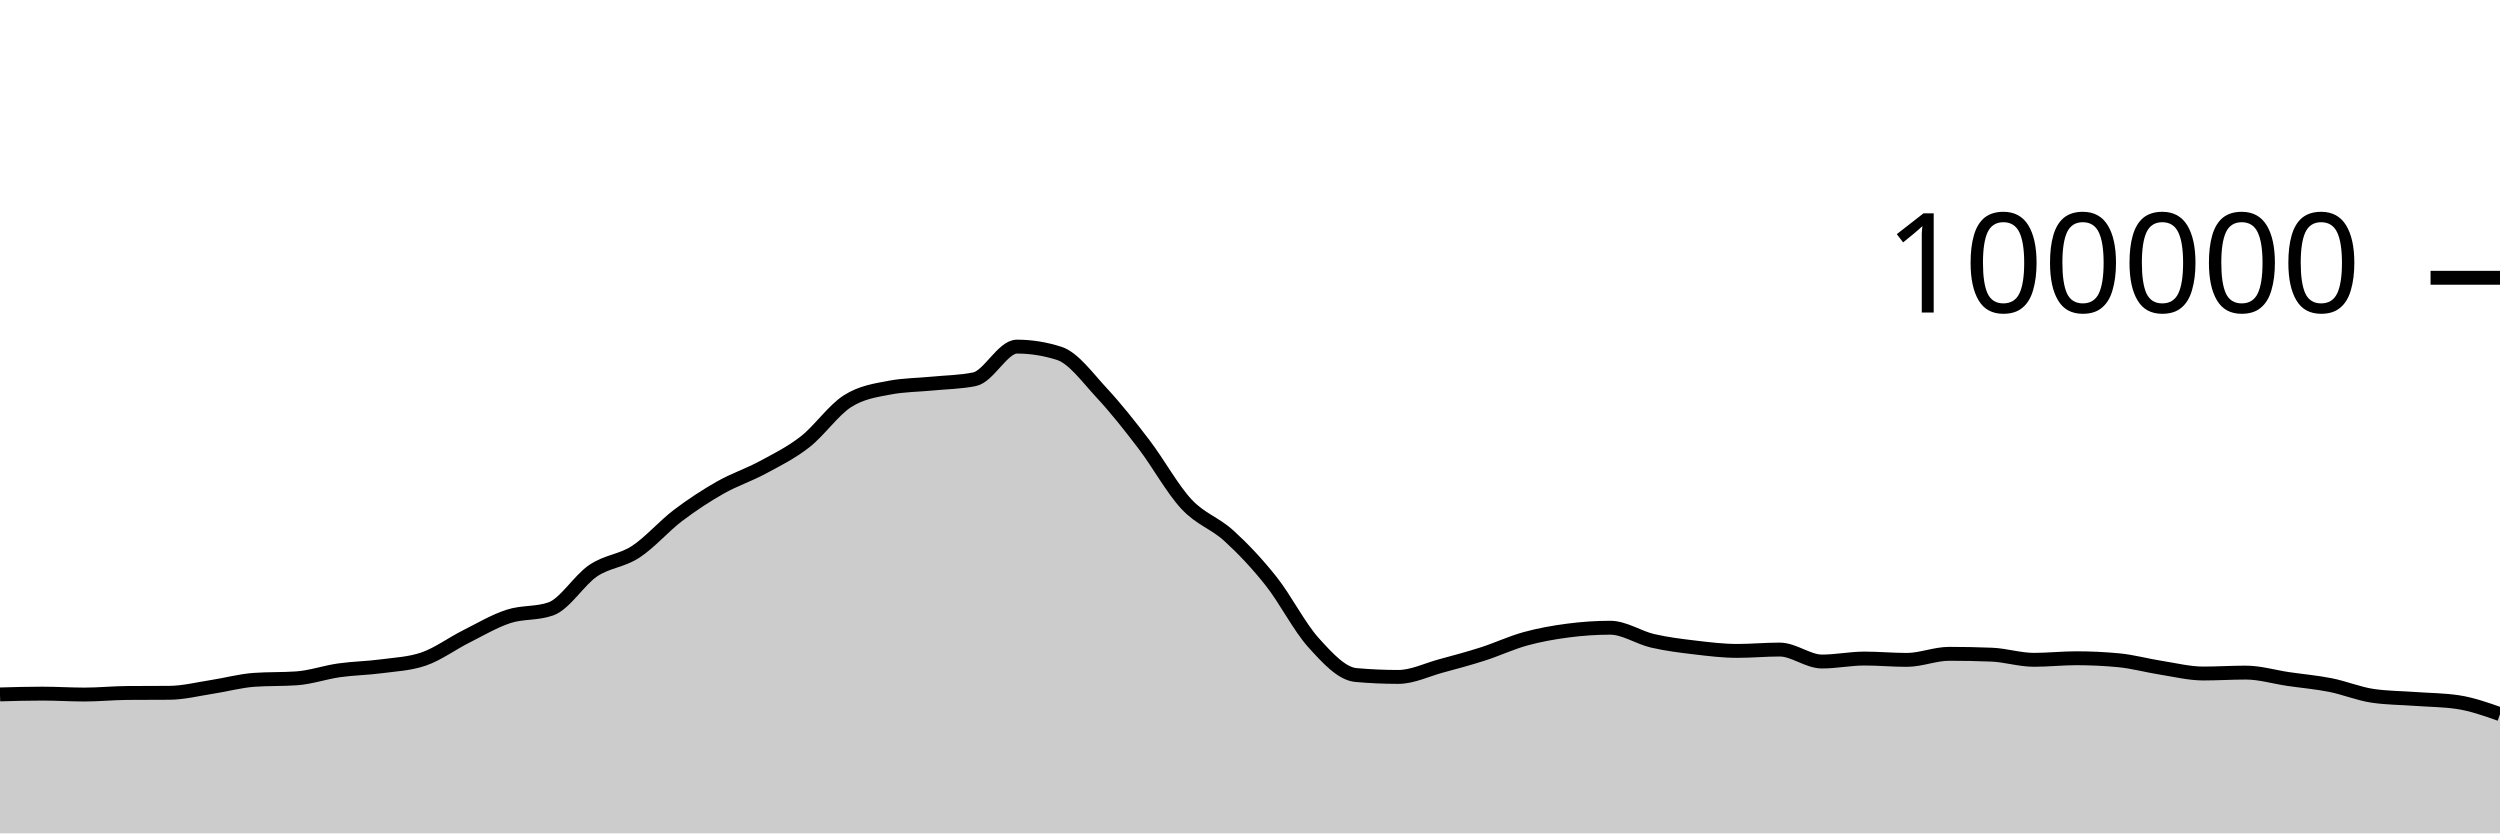
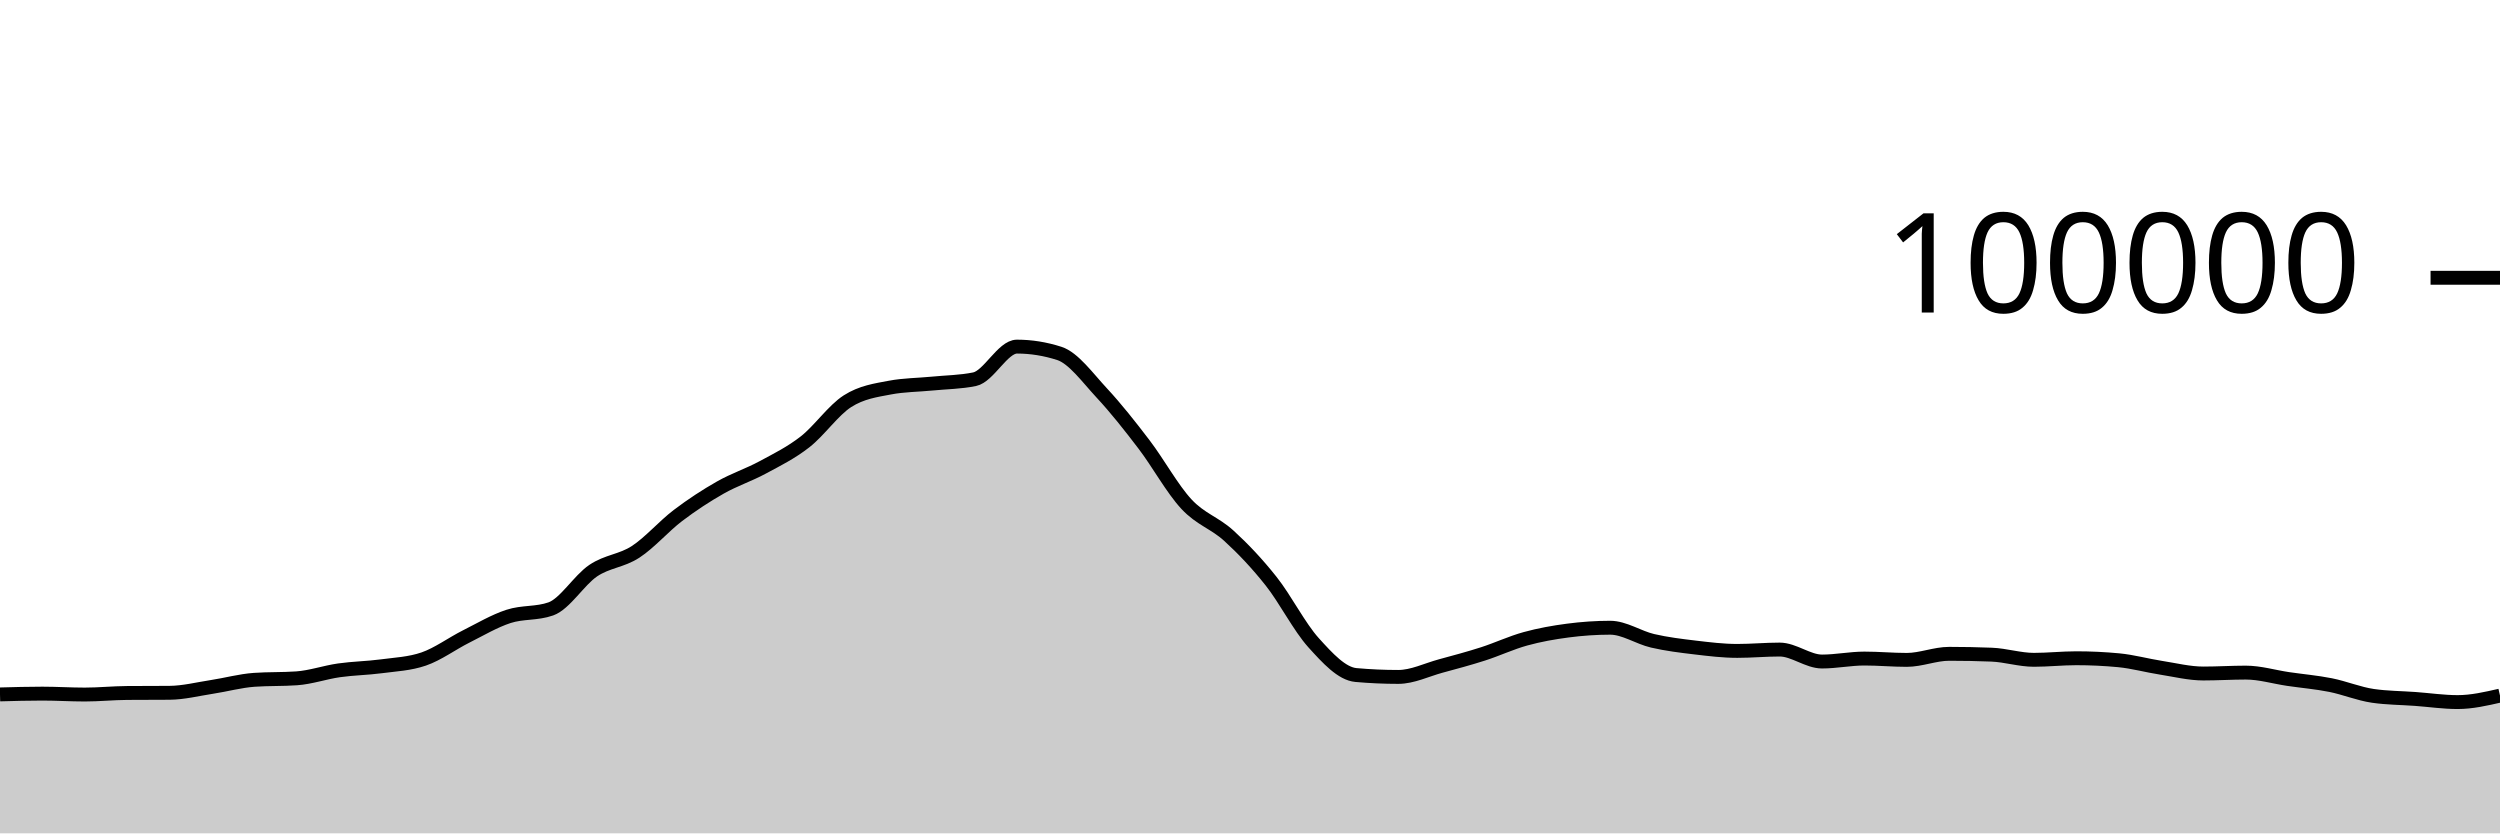
<svg xmlns="http://www.w3.org/2000/svg" viewBox="0 0 180 60">
  <g transform="translate(0,20)">
-     <path class="area" fill="rgba(0, 0, 0, 0.2)" d="M0,29.998C1.017,29.97,2.034,29.941,3.051,29.941C4.068,29.941,5.085,30.007,6.102,30.007C7.119,30.007,8.136,29.901,9.153,29.894C10.169,29.886,11.186,29.89,12.203,29.882C13.22,29.874,14.237,29.614,15.254,29.458C16.271,29.303,17.288,29.019,18.305,28.947C19.322,28.876,20.339,28.911,21.356,28.84C22.373,28.769,23.39,28.409,24.407,28.264C25.424,28.119,26.441,28.109,27.458,27.973C28.475,27.837,29.492,27.798,30.508,27.448C31.525,27.098,32.542,26.341,33.559,25.83C34.576,25.319,35.593,24.714,36.61,24.382C37.627,24.05,38.644,24.201,39.661,23.84C40.678,23.479,41.695,21.771,42.712,21.086C43.729,20.402,44.746,20.396,45.763,19.734C46.78,19.072,47.797,17.886,48.814,17.115C49.831,16.343,50.847,15.681,51.864,15.104C52.881,14.527,53.898,14.202,54.915,13.653C55.932,13.104,56.949,12.605,57.966,11.811C58.983,11.017,60,9.539,61.017,8.888C62.034,8.238,63.051,8.101,64.068,7.908C65.085,7.714,66.102,7.718,67.119,7.618C68.136,7.517,69.153,7.513,70.169,7.304C71.186,7.096,72.203,4.956,73.22,4.956C74.237,4.956,75.254,5.119,76.271,5.446C77.288,5.773,78.305,7.195,79.322,8.288C80.339,9.381,81.356,10.669,82.373,12.004C83.39,13.339,84.407,15.204,85.424,16.298C86.441,17.392,87.458,17.644,88.475,18.57C89.492,19.496,90.508,20.568,91.525,21.852C92.542,23.136,93.559,25.149,94.576,26.274C95.593,27.399,96.61,28.511,97.627,28.602C98.644,28.693,99.661,28.738,100.678,28.738C101.695,28.738,102.712,28.231,103.729,27.954C104.746,27.678,105.763,27.407,106.78,27.08C107.797,26.753,108.814,26.273,109.831,25.994C110.847,25.714,111.864,25.534,112.881,25.401C113.898,25.268,114.915,25.196,115.932,25.196C116.949,25.196,117.966,25.9,118.983,26.138C120,26.375,121.017,26.498,122.034,26.619C123.051,26.74,124.068,26.865,125.085,26.865C126.102,26.865,127.119,26.768,128.136,26.768C129.153,26.768,130.169,27.63,131.186,27.63C132.203,27.63,133.22,27.416,134.237,27.416C135.254,27.416,136.271,27.512,137.288,27.512C138.305,27.512,139.322,27.075,140.339,27.075C141.356,27.075,142.373,27.095,143.39,27.135C144.407,27.175,145.424,27.507,146.441,27.507C147.458,27.507,148.475,27.394,149.492,27.394C150.508,27.394,151.525,27.442,152.542,27.538C153.559,27.635,154.576,27.919,155.593,28.078C156.61,28.237,157.627,28.493,158.644,28.493C159.661,28.493,160.678,28.427,161.695,28.427C162.712,28.427,163.729,28.738,164.746,28.888C165.763,29.038,166.78,29.123,167.797,29.325C168.814,29.528,169.831,29.954,170.847,30.102C171.864,30.25,172.881,30.25,173.898,30.324C174.915,30.399,175.932,30.4,176.949,30.55C177.966,30.7,178.983,31.06,180,31.419L180,40C178.983,40,177.966,40,176.949,40C175.932,40,174.915,40,173.898,40C172.881,40,171.864,40,170.847,40C169.831,40,168.814,40,167.797,40C166.78,40,165.763,40,164.746,40C163.729,40,162.712,40,161.695,40C160.678,40,159.661,40,158.644,40C157.627,40,156.61,40,155.593,40C154.576,40,153.559,40,152.542,40C151.525,40,150.508,40,149.492,40C148.475,40,147.458,40,146.441,40C145.424,40,144.407,40,143.39,40C142.373,40,141.356,40,140.339,40C139.322,40,138.305,40,137.288,40C136.271,40,135.254,40,134.237,40C133.22,40,132.203,40,131.186,40C130.169,40,129.153,40,128.136,40C127.119,40,126.102,40,125.085,40C124.068,40,123.051,40,122.034,40C121.017,40,120,40,118.983,40C117.966,40,116.949,40,115.932,40C114.915,40,113.898,40,112.881,40C111.864,40,110.847,40,109.831,40C108.814,40,107.797,40,106.78,40C105.763,40,104.746,40,103.729,40C102.712,40,101.695,40,100.678,40C99.661,40,98.644,40,97.627,40C96.61,40,95.593,40,94.576,40C93.559,40,92.542,40,91.525,40C90.508,40,89.492,40,88.475,40C87.458,40,86.441,40,85.424,40C84.407,40,83.39,40,82.373,40C81.356,40,80.339,40,79.322,40C78.305,40,77.288,40,76.271,40C75.254,40,74.237,40,73.22,40C72.203,40,71.186,40,70.169,40C69.153,40,68.136,40,67.119,40C66.102,40,65.085,40,64.068,40C63.051,40,62.034,40,61.017,40C60,40,58.983,40,57.966,40C56.949,40,55.932,40,54.915,40C53.898,40,52.881,40,51.864,40C50.847,40,49.831,40,48.814,40C47.797,40,46.78,40,45.763,40C44.746,40,43.729,40,42.712,40C41.695,40,40.678,40,39.661,40C38.644,40,37.627,40,36.61,40C35.593,40,34.576,40,33.559,40C32.542,40,31.525,40,30.508,40C29.492,40,28.475,40,27.458,40C26.441,40,25.424,40,24.407,40C23.39,40,22.373,40,21.356,40C20.339,40,19.322,40,18.305,40C17.288,40,16.271,40,15.254,40C14.237,40,13.22,40,12.203,40C11.186,40,10.169,40,9.153,40C8.136,40,7.119,40,6.102,40C5.085,40,4.068,40,3.051,40C2.034,40,1.017,40,0,40Z" />
-     <path class="line" stroke="black" fill="none" d="M0,29.998C1.017,29.97,2.034,29.941,3.051,29.941C4.068,29.941,5.085,30.007,6.102,30.007C7.119,30.007,8.136,29.901,9.153,29.894C10.169,29.886,11.186,29.89,12.203,29.882C13.22,29.874,14.237,29.614,15.254,29.458C16.271,29.303,17.288,29.019,18.305,28.947C19.322,28.876,20.339,28.911,21.356,28.84C22.373,28.769,23.39,28.409,24.407,28.264C25.424,28.119,26.441,28.109,27.458,27.973C28.475,27.837,29.492,27.798,30.508,27.448C31.525,27.098,32.542,26.341,33.559,25.83C34.576,25.319,35.593,24.714,36.61,24.382C37.627,24.05,38.644,24.201,39.661,23.84C40.678,23.479,41.695,21.771,42.712,21.086C43.729,20.402,44.746,20.396,45.763,19.734C46.78,19.072,47.797,17.886,48.814,17.115C49.831,16.343,50.847,15.681,51.864,15.104C52.881,14.527,53.898,14.202,54.915,13.653C55.932,13.104,56.949,12.605,57.966,11.811C58.983,11.017,60,9.539,61.017,8.888C62.034,8.238,63.051,8.101,64.068,7.908C65.085,7.714,66.102,7.718,67.119,7.618C68.136,7.517,69.153,7.513,70.169,7.304C71.186,7.096,72.203,4.956,73.22,4.956C74.237,4.956,75.254,5.119,76.271,5.446C77.288,5.773,78.305,7.195,79.322,8.288C80.339,9.381,81.356,10.669,82.373,12.004C83.39,13.339,84.407,15.204,85.424,16.298C86.441,17.392,87.458,17.644,88.475,18.57C89.492,19.496,90.508,20.568,91.525,21.852C92.542,23.136,93.559,25.149,94.576,26.274C95.593,27.399,96.61,28.511,97.627,28.602C98.644,28.693,99.661,28.738,100.678,28.738C101.695,28.738,102.712,28.231,103.729,27.954C104.746,27.678,105.763,27.407,106.78,27.08C107.797,26.753,108.814,26.273,109.831,25.994C110.847,25.714,111.864,25.534,112.881,25.401C113.898,25.268,114.915,25.196,115.932,25.196C116.949,25.196,117.966,25.9,118.983,26.138C120,26.375,121.017,26.498,122.034,26.619C123.051,26.74,124.068,26.865,125.085,26.865C126.102,26.865,127.119,26.768,128.136,26.768C129.153,26.768,130.169,27.63,131.186,27.63C132.203,27.63,133.22,27.416,134.237,27.416C135.254,27.416,136.271,27.512,137.288,27.512C138.305,27.512,139.322,27.075,140.339,27.075C141.356,27.075,142.373,27.095,143.39,27.135C144.407,27.175,145.424,27.507,146.441,27.507C147.458,27.507,148.475,27.394,149.492,27.394C150.508,27.394,151.525,27.442,152.542,27.538C153.559,27.635,154.576,27.919,155.593,28.078C156.61,28.237,157.627,28.493,158.644,28.493C159.661,28.493,160.678,28.427,161.695,28.427C162.712,28.427,163.729,28.738,164.746,28.888C165.763,29.038,166.78,29.123,167.797,29.325C168.814,29.528,169.831,29.954,170.847,30.102C171.864,30.25,172.881,30.25,173.898,30.324C174.915,30.399,175.932,30.4,176.949,30.55C177.966,30.7,178.983,31.06,180,31.419" />
+     <path class="area" fill="rgba(0, 0, 0, 0.2)" d="M0,29.998C1.017,29.97,2.034,29.941,3.051,29.941C4.068,29.941,5.085,30.007,6.102,30.007C7.119,30.007,8.136,29.901,9.153,29.894C10.169,29.886,11.186,29.89,12.203,29.882C13.22,29.874,14.237,29.614,15.254,29.458C16.271,29.303,17.288,29.019,18.305,28.947C19.322,28.876,20.339,28.911,21.356,28.84C22.373,28.769,23.39,28.409,24.407,28.264C25.424,28.119,26.441,28.109,27.458,27.973C28.475,27.837,29.492,27.798,30.508,27.448C31.525,27.098,32.542,26.341,33.559,25.83C34.576,25.319,35.593,24.714,36.61,24.382C37.627,24.05,38.644,24.201,39.661,23.84C40.678,23.479,41.695,21.771,42.712,21.086C43.729,20.402,44.746,20.396,45.763,19.734C46.78,19.072,47.797,17.886,48.814,17.115C49.831,16.343,50.847,15.681,51.864,15.104C52.881,14.527,53.898,14.202,54.915,13.653C55.932,13.104,56.949,12.605,57.966,11.811C58.983,11.017,60,9.539,61.017,8.888C62.034,8.238,63.051,8.101,64.068,7.908C65.085,7.714,66.102,7.718,67.119,7.618C68.136,7.517,69.153,7.513,70.169,7.304C71.186,7.096,72.203,4.956,73.22,4.956C74.237,4.956,75.254,5.119,76.271,5.446C77.288,5.773,78.305,7.195,79.322,8.288C80.339,9.381,81.356,10.669,82.373,12.004C83.39,13.339,84.407,15.204,85.424,16.298C86.441,17.392,87.458,17.644,88.475,18.57C89.492,19.496,90.508,20.568,91.525,21.852C92.542,23.136,93.559,25.149,94.576,26.274C95.593,27.399,96.61,28.511,97.627,28.602C98.644,28.693,99.661,28.738,100.678,28.738C101.695,28.738,102.712,28.231,103.729,27.954C104.746,27.678,105.763,27.407,106.78,27.08C107.797,26.753,108.814,26.273,109.831,25.994C110.847,25.714,111.864,25.534,112.881,25.401C113.898,25.268,114.915,25.196,115.932,25.196C116.949,25.196,117.966,25.9,118.983,26.138C120,26.375,121.017,26.498,122.034,26.619C123.051,26.74,124.068,26.865,125.085,26.865C126.102,26.865,127.119,26.768,128.136,26.768C129.153,26.768,130.169,27.63,131.186,27.63C132.203,27.63,133.22,27.416,134.237,27.416C135.254,27.416,136.271,27.512,137.288,27.512C138.305,27.512,139.322,27.075,140.339,27.075C141.356,27.075,142.373,27.095,143.39,27.135C144.407,27.175,145.424,27.507,146.441,27.507C147.458,27.507,148.475,27.394,149.492,27.394C150.508,27.394,151.525,27.442,152.542,27.538C153.559,27.635,154.576,27.919,155.593,28.078C156.61,28.237,157.627,28.493,158.644,28.493C159.661,28.493,160.678,28.427,161.695,28.427C162.712,28.427,163.729,28.738,164.746,28.888C165.763,29.038,166.78,29.123,167.797,29.325C168.814,29.528,169.831,29.954,170.847,30.102C171.864,30.25,172.881,30.25,173.898,30.324C174.915,30.399,175.932,30.55,176.949,30.55C177.966,30.55,178.983,30.317,180,30.084L180,40C178.983,40,177.966,40,176.949,40C175.932,40,174.915,40,173.898,40C172.881,40,171.864,40,170.847,40C169.831,40,168.814,40,167.797,40C166.78,40,165.763,40,164.746,40C163.729,40,162.712,40,161.695,40C160.678,40,159.661,40,158.644,40C157.627,40,156.61,40,155.593,40C154.576,40,153.559,40,152.542,40C151.525,40,150.508,40,149.492,40C148.475,40,147.458,40,146.441,40C145.424,40,144.407,40,143.39,40C142.373,40,141.356,40,140.339,40C139.322,40,138.305,40,137.288,40C136.271,40,135.254,40,134.237,40C133.22,40,132.203,40,131.186,40C130.169,40,129.153,40,128.136,40C127.119,40,126.102,40,125.085,40C124.068,40,123.051,40,122.034,40C121.017,40,120,40,118.983,40C117.966,40,116.949,40,115.932,40C114.915,40,113.898,40,112.881,40C111.864,40,110.847,40,109.831,40C108.814,40,107.797,40,106.78,40C105.763,40,104.746,40,103.729,40C102.712,40,101.695,40,100.678,40C99.661,40,98.644,40,97.627,40C96.61,40,95.593,40,94.576,40C93.559,40,92.542,40,91.525,40C90.508,40,89.492,40,88.475,40C87.458,40,86.441,40,85.424,40C84.407,40,83.39,40,82.373,40C81.356,40,80.339,40,79.322,40C78.305,40,77.288,40,76.271,40C75.254,40,74.237,40,73.22,40C72.203,40,71.186,40,70.169,40C69.153,40,68.136,40,67.119,40C66.102,40,65.085,40,64.068,40C63.051,40,62.034,40,61.017,40C60,40,58.983,40,57.966,40C56.949,40,55.932,40,54.915,40C53.898,40,52.881,40,51.864,40C50.847,40,49.831,40,48.814,40C47.797,40,46.78,40,45.763,40C44.746,40,43.729,40,42.712,40C41.695,40,40.678,40,39.661,40C38.644,40,37.627,40,36.61,40C35.593,40,34.576,40,33.559,40C32.542,40,31.525,40,30.508,40C29.492,40,28.475,40,27.458,40C26.441,40,25.424,40,24.407,40C23.39,40,22.373,40,21.356,40C20.339,40,19.322,40,18.305,40C17.288,40,16.271,40,15.254,40C14.237,40,13.22,40,12.203,40C11.186,40,10.169,40,9.153,40C8.136,40,7.119,40,6.102,40C5.085,40,4.068,40,3.051,40C2.034,40,1.017,40,0,40Z" />
+     <path class="line" stroke="black" fill="none" d="M0,29.998C1.017,29.97,2.034,29.941,3.051,29.941C4.068,29.941,5.085,30.007,6.102,30.007C7.119,30.007,8.136,29.901,9.153,29.894C10.169,29.886,11.186,29.89,12.203,29.882C13.22,29.874,14.237,29.614,15.254,29.458C16.271,29.303,17.288,29.019,18.305,28.947C19.322,28.876,20.339,28.911,21.356,28.84C22.373,28.769,23.39,28.409,24.407,28.264C25.424,28.119,26.441,28.109,27.458,27.973C28.475,27.837,29.492,27.798,30.508,27.448C31.525,27.098,32.542,26.341,33.559,25.83C34.576,25.319,35.593,24.714,36.61,24.382C37.627,24.05,38.644,24.201,39.661,23.84C40.678,23.479,41.695,21.771,42.712,21.086C43.729,20.402,44.746,20.396,45.763,19.734C46.78,19.072,47.797,17.886,48.814,17.115C49.831,16.343,50.847,15.681,51.864,15.104C52.881,14.527,53.898,14.202,54.915,13.653C55.932,13.104,56.949,12.605,57.966,11.811C58.983,11.017,60,9.539,61.017,8.888C62.034,8.238,63.051,8.101,64.068,7.908C65.085,7.714,66.102,7.718,67.119,7.618C68.136,7.517,69.153,7.513,70.169,7.304C71.186,7.096,72.203,4.956,73.22,4.956C74.237,4.956,75.254,5.119,76.271,5.446C77.288,5.773,78.305,7.195,79.322,8.288C80.339,9.381,81.356,10.669,82.373,12.004C83.39,13.339,84.407,15.204,85.424,16.298C86.441,17.392,87.458,17.644,88.475,18.57C89.492,19.496,90.508,20.568,91.525,21.852C92.542,23.136,93.559,25.149,94.576,26.274C95.593,27.399,96.61,28.511,97.627,28.602C98.644,28.693,99.661,28.738,100.678,28.738C101.695,28.738,102.712,28.231,103.729,27.954C104.746,27.678,105.763,27.407,106.78,27.08C107.797,26.753,108.814,26.273,109.831,25.994C110.847,25.714,111.864,25.534,112.881,25.401C113.898,25.268,114.915,25.196,115.932,25.196C116.949,25.196,117.966,25.9,118.983,26.138C120,26.375,121.017,26.498,122.034,26.619C123.051,26.74,124.068,26.865,125.085,26.865C126.102,26.865,127.119,26.768,128.136,26.768C129.153,26.768,130.169,27.63,131.186,27.63C132.203,27.63,133.22,27.416,134.237,27.416C135.254,27.416,136.271,27.512,137.288,27.512C138.305,27.512,139.322,27.075,140.339,27.075C141.356,27.075,142.373,27.095,143.39,27.135C144.407,27.175,145.424,27.507,146.441,27.507C147.458,27.507,148.475,27.394,149.492,27.394C150.508,27.394,151.525,27.442,152.542,27.538C153.559,27.635,154.576,27.919,155.593,28.078C156.61,28.237,157.627,28.493,158.644,28.493C159.661,28.493,160.678,28.427,161.695,28.427C162.712,28.427,163.729,28.738,164.746,28.888C165.763,29.038,166.78,29.123,167.797,29.325C168.814,29.528,169.831,29.954,170.847,30.102C171.864,30.25,172.881,30.25,173.898,30.324C174.915,30.399,175.932,30.55,176.949,30.55C177.966,30.55,178.983,30.317,180,30.084" />
    <path class="axis-ceiling" stroke-width="1" stroke="black" fill="none" d="M175,0L180,0" />
    <text class="axis-ceiling-label" font-family="sans-serif" text-anchor="end" font-size="10px" x="170" y="2.5">100000</text>
  </g>
</svg>
